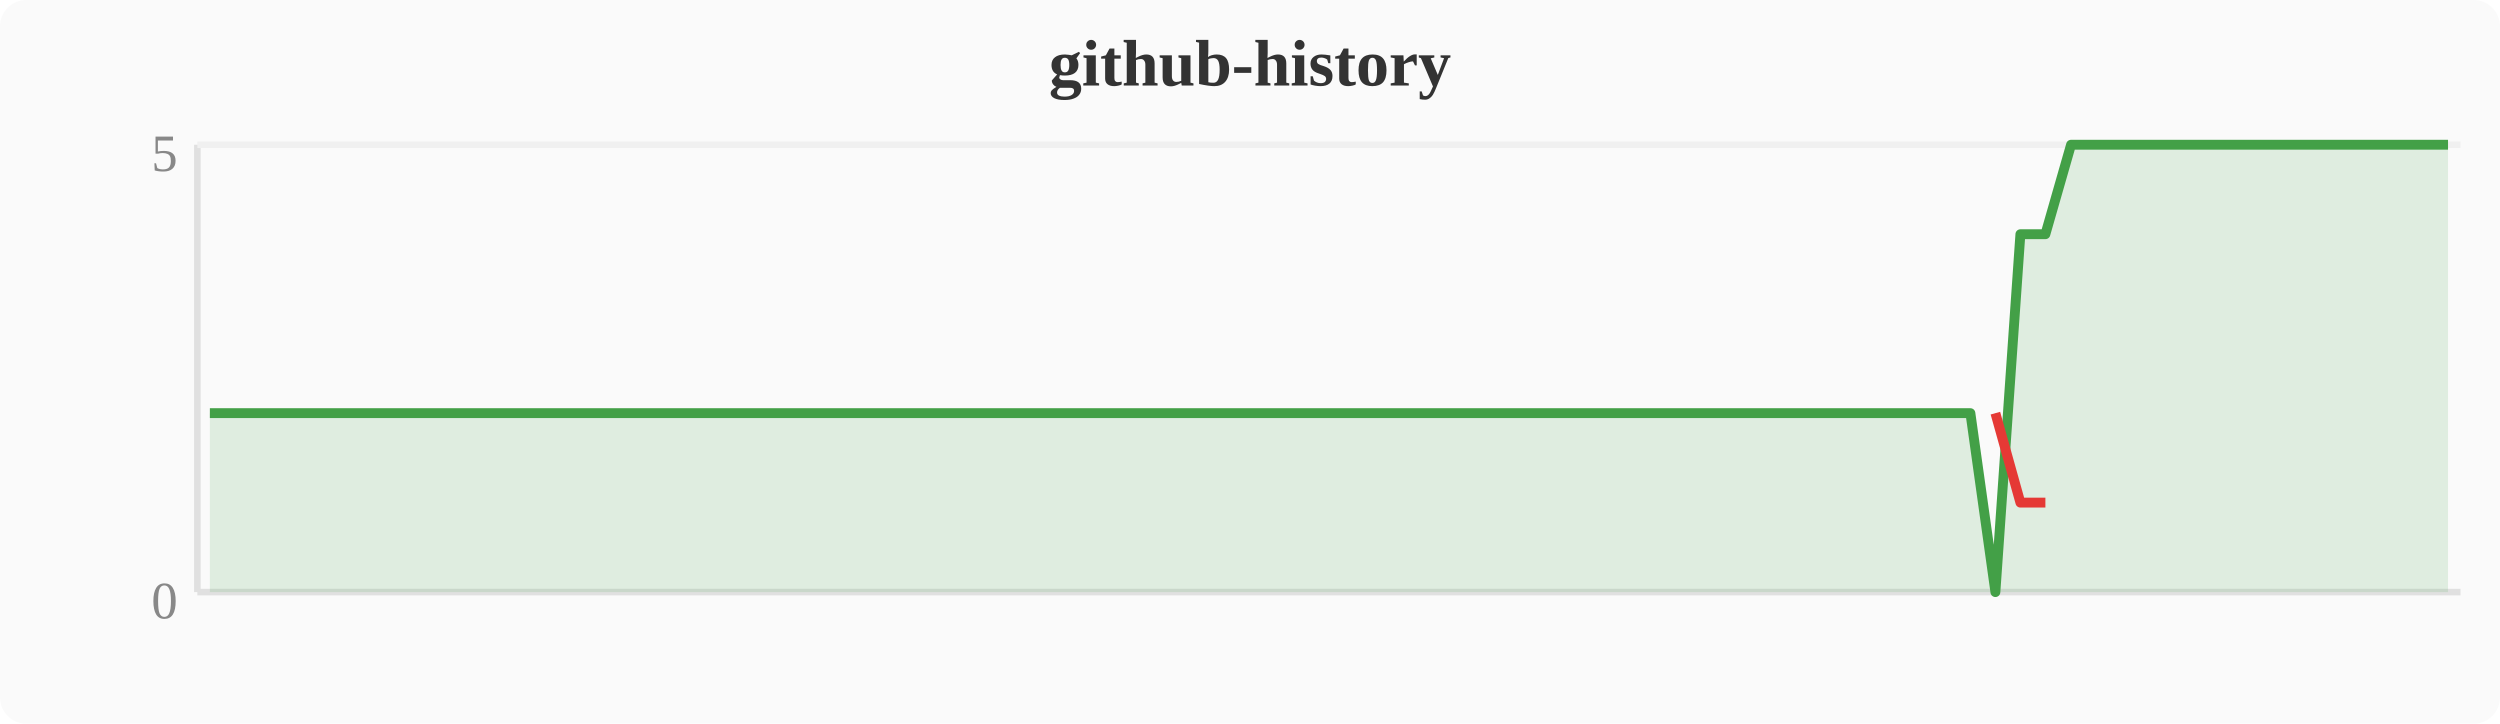
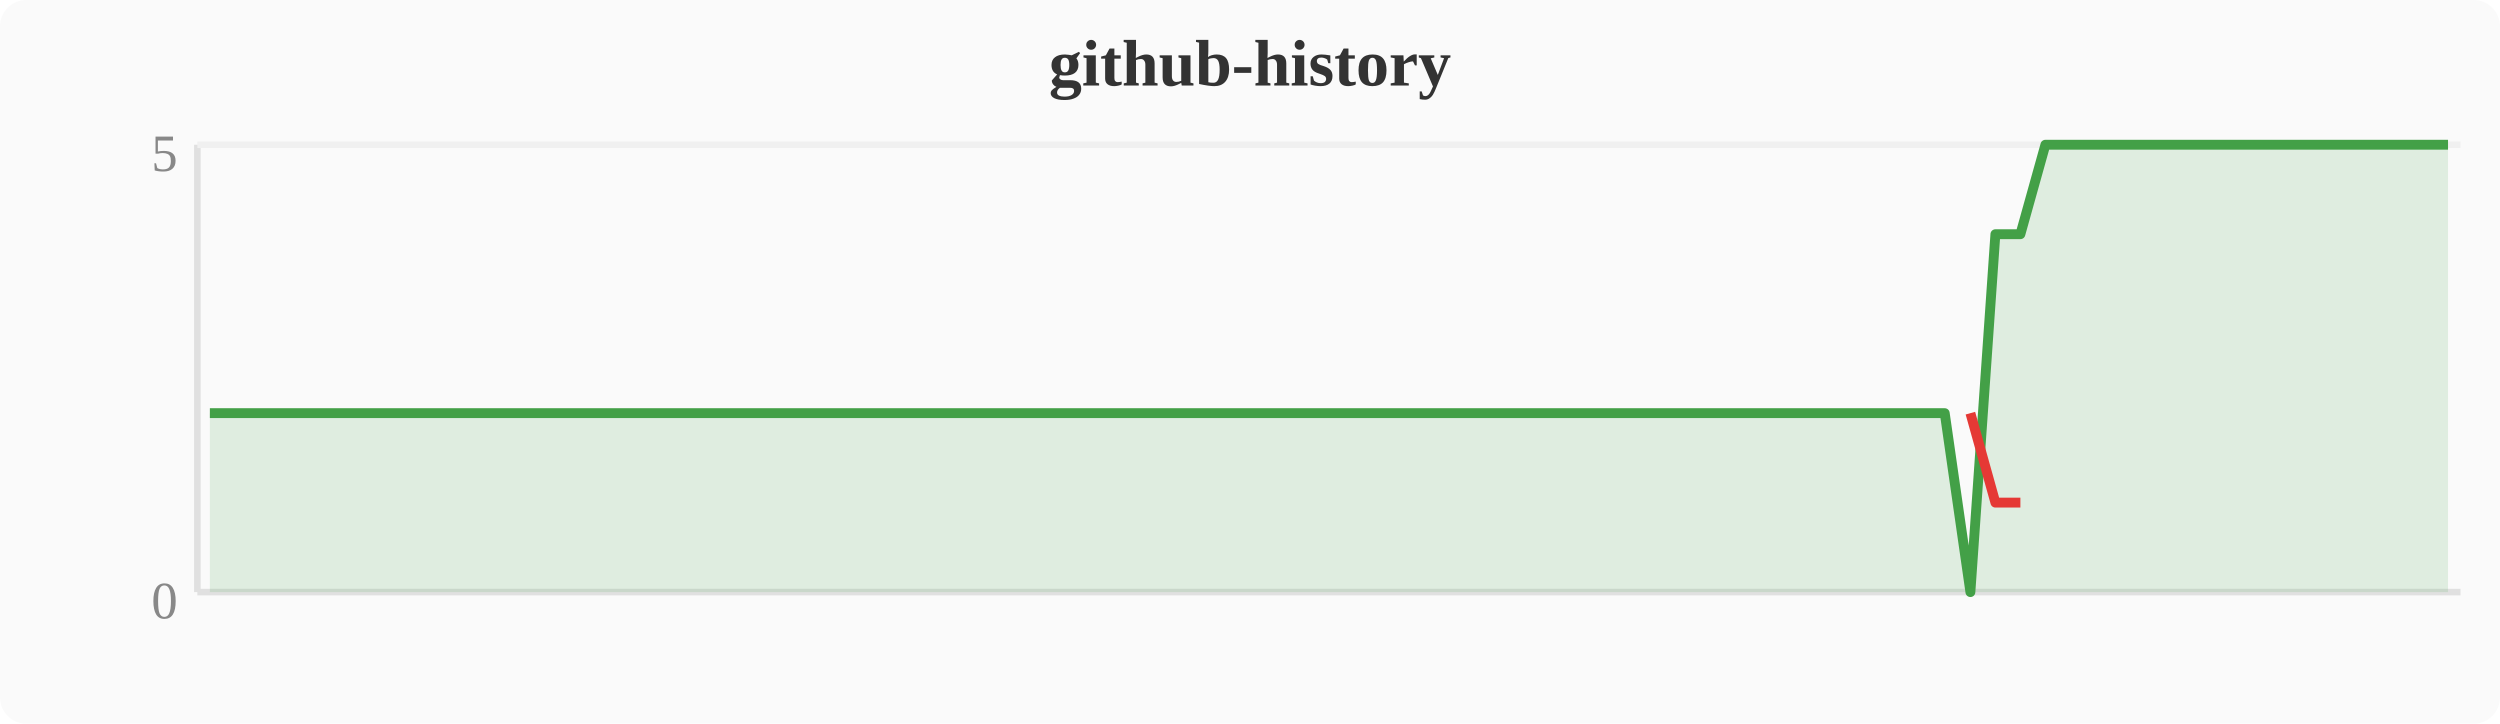
<svg xmlns="http://www.w3.org/2000/svg" width="380" height="110" viewBox="0 0 380 110">
  <rect width="380" height="110" fill="#fafafa" rx="4" />
  <text x="190" y="13" text-anchor="middle" font-size="10" font-weight="bold" fill="#333">github-history</text>
  <line x1="30" y1="22" x2="30" y2="90" stroke="#e0e0e0" stroke-width="1" />
  <line x1="30" y1="90" x2="374" y2="90" stroke="#e0e0e0" stroke-width="1" />
  <line x1="30" y1="22" x2="374" y2="22" stroke="#f0f0f0" stroke-width="1" />
  <text x="27" y="94" text-anchor="end" font-size="8" fill="#888">0</text>
  <text x="27" y="26" text-anchor="end" font-size="8" fill="#888">5</text>
-   <polygon points="31.9,62.8 35.7,62.8 39.6,62.8 43.4,62.8 47.2,62.8 51.0,62.8 54.8,62.8 58.7,62.8 62.5,62.8 66.3,62.8 70.1,62.8 74.0,62.8 77.8,62.8 81.6,62.8 85.4,62.8 89.2,62.8 93.1,62.8 96.9,62.8 100.7,62.8 104.5,62.8 108.4,62.8 112.2,62.8 116.0,62.8 119.8,62.8 123.6,62.8 127.5,62.8 131.3,62.8 135.1,62.8 138.9,62.8 142.8,62.8 146.6,62.8 150.4,62.8 154.2,62.8 158.0,62.8 161.9,62.8 165.7,62.8 169.5,62.8 173.3,62.8 177.2,62.8 181.0,62.8 184.8,62.8 188.6,62.8 192.4,62.8 196.3,62.8 200.1,62.8 203.9,62.8 207.7,62.8 211.6,62.8 215.4,62.8 219.2,62.8 223.0,62.8 226.8,62.8 230.7,62.8 234.5,62.8 238.3,62.8 242.1,62.8 246.0,62.8 249.8,62.8 253.6,62.8 257.4,62.8 261.2,62.8 265.1,62.8 268.9,62.8 272.7,62.8 276.5,62.8 280.4,62.8 284.2,62.8 288.0,62.8 291.8,62.8 295.6,62.8 299.5,62.8 303.3,90.0 307.1,35.6 310.9,35.6 314.8,22.0 318.6,22.0 322.4,22.0 326.2,22.0 330.0,22.0 333.9,22.0 337.7,22.0 341.5,22.0 345.3,22.0 349.2,22.0 353.0,22.0 356.8,22.0 360.6,22.0 364.4,22.0 368.3,22.0 372.1,22.0 372.1,90 31.9,90" fill="#43a047" opacity="0.15" />
-   <polyline points="31.9,62.8 35.7,62.8 39.6,62.8 43.4,62.8 47.2,62.8 51.0,62.8 54.8,62.8 58.7,62.8 62.5,62.8 66.3,62.8 70.1,62.8 74.0,62.8 77.8,62.8 81.6,62.8 85.4,62.8 89.2,62.8 93.1,62.8 96.9,62.8 100.7,62.8 104.5,62.8 108.4,62.8 112.2,62.8 116.0,62.8 119.8,62.8 123.6,62.8 127.5,62.8 131.3,62.8 135.1,62.8 138.9,62.8 142.8,62.8 146.6,62.8 150.4,62.8 154.2,62.8 158.0,62.8 161.9,62.8 165.7,62.8 169.5,62.8 173.3,62.8 177.2,62.8 181.0,62.8 184.8,62.8 188.6,62.8 192.4,62.8 196.3,62.8 200.1,62.8 203.9,62.8 207.7,62.8 211.6,62.8 215.4,62.8 219.2,62.8 223.0,62.8 226.8,62.8 230.7,62.8 234.5,62.8 238.3,62.8 242.1,62.8 246.0,62.8 249.8,62.8 253.6,62.8 257.4,62.8 261.2,62.8 265.1,62.8 268.9,62.8 272.7,62.8 276.5,62.8 280.4,62.8 284.2,62.8 288.0,62.8 291.8,62.8 295.6,62.8 299.5,62.8 303.3,90.0 307.1,35.6 310.9,35.6 314.8,22.0 318.6,22.0 322.4,22.0 326.2,22.0 330.0,22.0 333.9,22.0 337.7,22.0 341.5,22.0 345.3,22.0 349.2,22.0 353.0,22.0 356.8,22.0 360.6,22.0 364.4,22.0 368.3,22.0 372.1,22.0" fill="none" stroke="#43a047" stroke-width="1.5" stroke-linejoin="round" />
-   <polyline points="303.3,62.8 307.1,76.4 310.9,76.4" fill="none" stroke="#e53935" stroke-width="1.5" stroke-linejoin="round" />
+   <polygon points="31.9,62.8 35.7,62.8 39.6,62.8 43.4,62.8 47.2,62.8 51.0,62.8 54.8,62.8 58.7,62.8 62.5,62.8 66.3,62.8 70.1,62.8 74.0,62.8 77.8,62.8 81.6,62.8 85.4,62.8 89.2,62.8 93.1,62.8 96.9,62.8 100.7,62.8 104.5,62.8 108.4,62.8 112.2,62.8 116.0,62.8 119.8,62.8 123.6,62.8 127.5,62.8 131.3,62.8 135.1,62.8 138.9,62.8 142.8,62.8 146.6,62.8 150.4,62.8 154.2,62.8 158.0,62.8 161.9,62.8 165.7,62.8 169.5,62.8 173.3,62.8 177.2,62.8 181.0,62.8 184.8,62.8 188.6,62.8 192.4,62.8 196.3,62.8 200.1,62.8 203.9,62.8 207.7,62.8 211.6,62.8 215.4,62.8 219.2,62.8 223.0,62.8 226.8,62.8 230.7,62.8 234.5,62.8 238.3,62.8 242.1,62.8 246.0,62.8 249.8,62.8 253.6,62.8 257.4,62.8 261.2,62.8 265.1,62.8 268.9,62.8 272.7,62.8 276.5,62.8 280.4,62.8 284.2,62.8 288.0,62.8 291.8,62.8 295.6,62.8 299.5,90.0 303.3,35.6 307.1,35.6 310.9,22.0 314.8,22.0 318.6,22.0 322.4,22.0 326.2,22.0 330.0,22.0 333.9,22.0 337.7,22.0 341.5,22.0 345.3,22.0 349.2,22.0 353.0,22.0 356.8,22.0 360.6,22.0 364.4,22.0 368.3,22.0 372.1,22.0 372.1,90 31.9,90" fill="#43a047" opacity="0.15" />
+   <polyline points="31.9,62.8 35.7,62.8 39.6,62.8 43.4,62.8 47.2,62.8 51.0,62.8 54.8,62.8 58.7,62.8 62.5,62.8 66.3,62.8 70.1,62.8 74.0,62.8 77.8,62.8 81.6,62.8 85.4,62.8 89.2,62.8 93.1,62.8 96.9,62.8 100.7,62.8 104.5,62.8 108.4,62.8 112.2,62.8 116.0,62.8 119.8,62.8 123.6,62.8 127.5,62.8 131.3,62.8 135.1,62.8 138.9,62.8 142.8,62.8 146.6,62.8 150.4,62.8 154.2,62.8 158.0,62.8 161.9,62.8 165.7,62.8 169.5,62.8 173.3,62.8 177.2,62.8 181.0,62.8 184.8,62.8 188.6,62.8 192.4,62.8 196.3,62.8 200.1,62.8 203.9,62.8 207.7,62.8 211.6,62.8 215.4,62.8 219.2,62.8 223.0,62.8 226.8,62.8 230.7,62.8 234.5,62.8 238.3,62.8 242.1,62.8 246.0,62.8 249.8,62.8 253.6,62.8 257.4,62.8 261.2,62.8 265.1,62.8 268.9,62.8 272.7,62.8 276.5,62.8 280.4,62.8 284.2,62.8 288.0,62.8 291.8,62.8 295.6,62.8 299.5,90.0 303.3,35.6 307.1,35.6 310.9,22.0 314.8,22.0 318.6,22.0 322.4,22.0 326.2,22.0 330.0,22.0 333.9,22.0 337.7,22.0 341.5,22.0 345.3,22.0 349.2,22.0 353.0,22.0 356.8,22.0 360.6,22.0 364.4,22.0 368.3,22.0 372.1,22.0" fill="none" stroke="#43a047" stroke-width="1.5" stroke-linejoin="round" />
+   <polyline points="299.5,62.8 303.3,76.4 307.1,76.4" fill="none" stroke="#e53935" stroke-width="1.5" stroke-linejoin="round" />
</svg>
